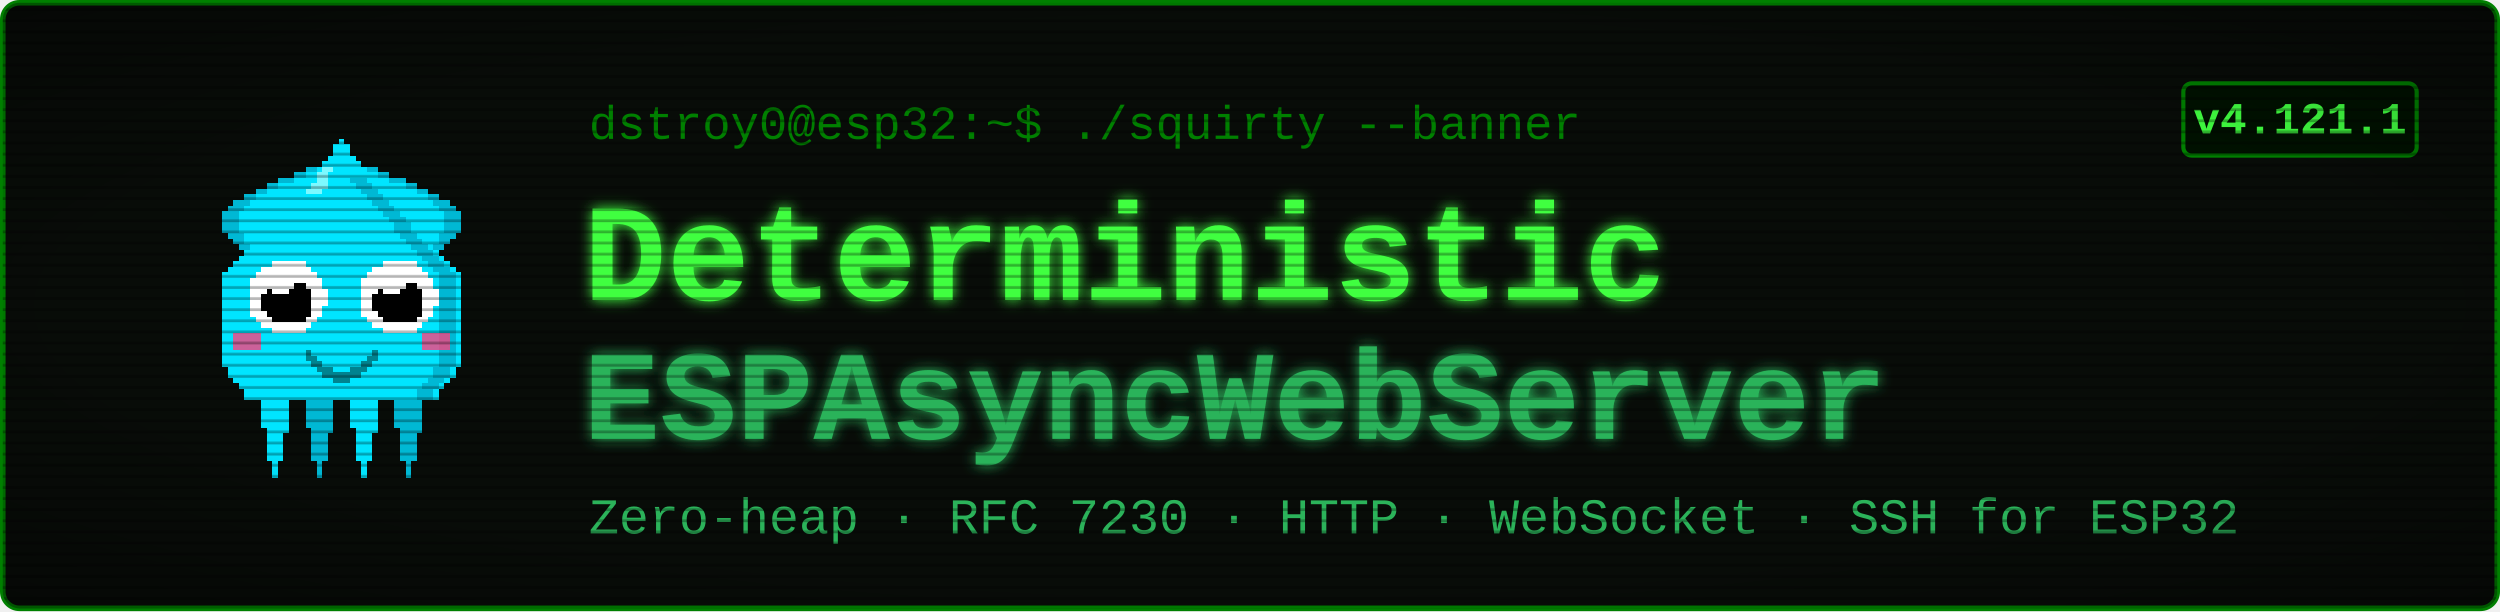
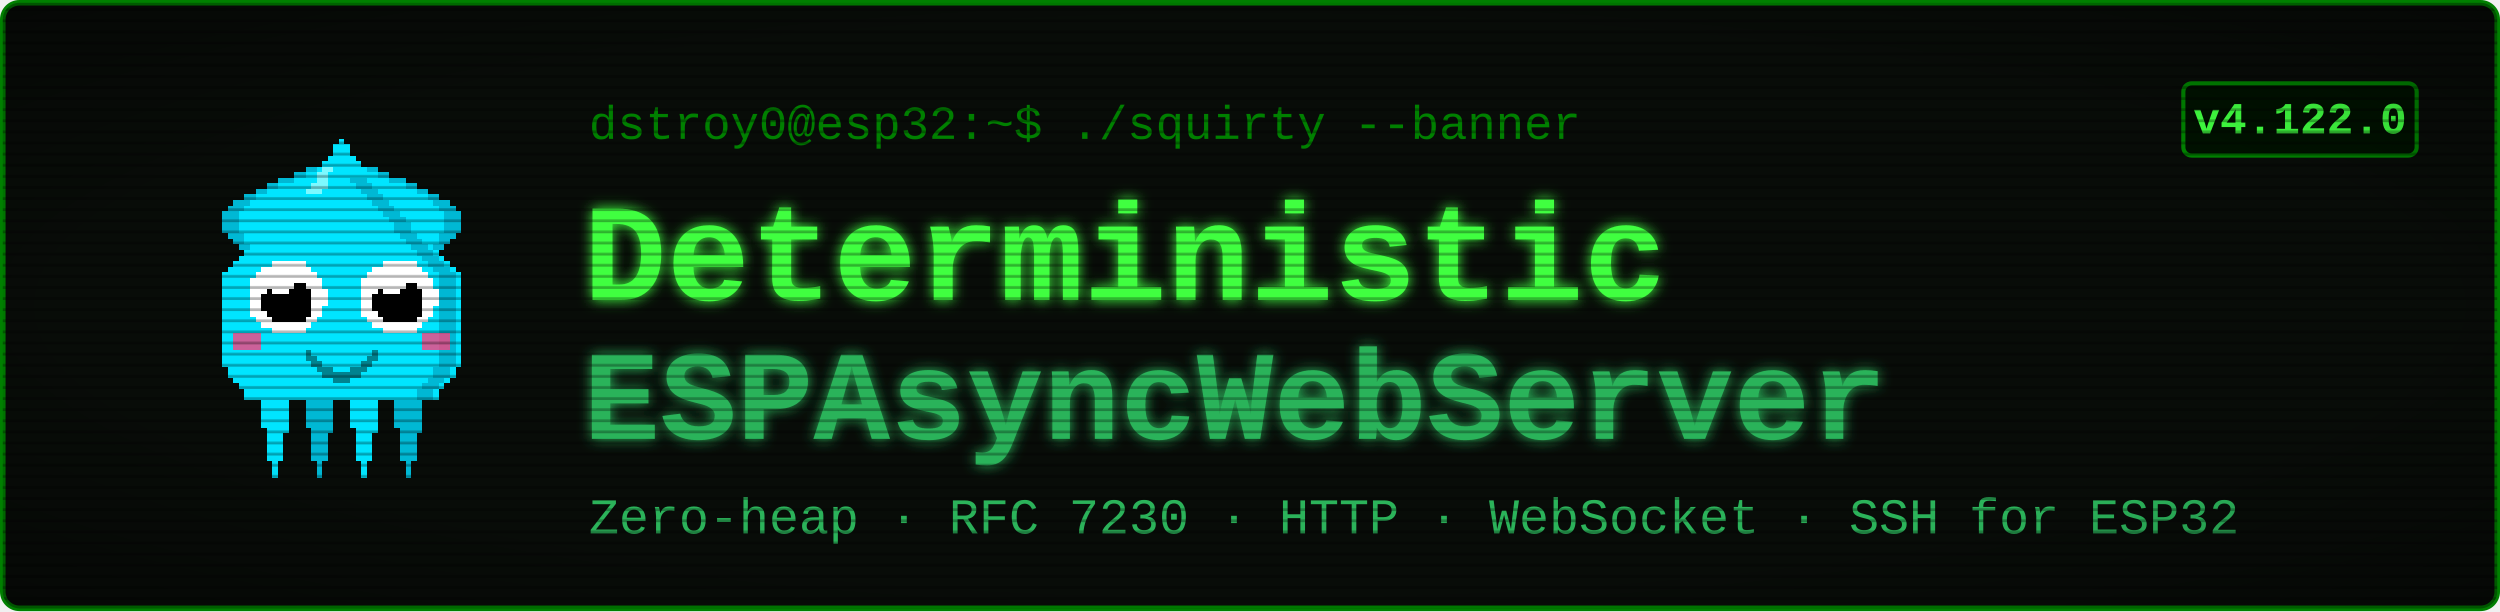
<svg xmlns="http://www.w3.org/2000/svg" viewBox="0 0 900 220" width="900" height="220" font-family="'Courier New', ui-monospace, monospace">
  <defs>
    <filter id="glow" x="-40%" y="-40%" width="180%" height="180%">
      <feGaussianBlur stdDeviation="2.4" result="b" />
      <feMerge>
        <feMergeNode in="b" />
        <feMergeNode in="SourceGraphic" />
      </feMerge>
    </filter>
    <pattern id="scan" width="4" height="4" patternUnits="userSpaceOnUse">
      <rect width="4" height="1" y="3" fill="#000000" opacity="0.28" />
    </pattern>
    <radialGradient id="vig" cx="50%" cy="50%" r="78%">
      <stop offset="58%" stop-color="#000000" stop-opacity="0" />
      <stop offset="100%" stop-color="#000000" stop-opacity="0.45" />
    </radialGradient>
  </defs>
  <rect x="1" y="1" width="898" height="218" rx="6" fill="#080c08" stroke="#008000" stroke-width="2" />
  <g transform="translate(58,46) scale(2)" shape-rendering="crispEdges">
    <rect x="29" y="6" width="1" height="1" fill="#00e5ff" />
    <rect x="26" y="7" width="3" height="1" fill="#00e5ff" />
    <rect x="24" y="8" width="4" height="1" fill="#00e5ff" />
    <rect x="21" y="9" width="7" height="1" fill="#00e5ff" />
    <rect x="19" y="10" width="8" height="1" fill="#00e5ff" />
    <rect x="17" y="11" width="9" height="1" fill="#00e5ff" />
    <rect x="15" y="12" width="10" height="1" fill="#00e5ff" />
    <rect x="13" y="13" width="11" height="1" fill="#00e5ff" />
    <rect x="12" y="14" width="11" height="1" fill="#00e5ff" />
    <rect x="11" y="15" width="11" height="1" fill="#00e5ff" />
    <rect x="11" y="16" width="10" height="1" fill="#00e5ff" />
    <rect x="11" y="17" width="9" height="1" fill="#00e5ff" />
    <rect x="11" y="18" width="9" height="1" fill="#00e5ff" />
    <rect x="12" y="19" width="7" height="1" fill="#00e5ff" />
    <rect x="13" y="20" width="5" height="1" fill="#00e5ff" />
    <rect x="14" y="21" width="3" height="1" fill="#00e5ff" />
    <rect x="15" y="22" width="1" height="1" fill="#00e5ff" />
    <rect x="29" y="6" width="3" height="1" fill="#00b8d4" />
    <rect x="26" y="7" width="3" height="1" fill="#00b8d4" />
    <rect x="24" y="8" width="2" height="1" fill="#00b8d4" />
    <rect x="21" y="9" width="3" height="1" fill="#00b8d4" />
    <rect x="19" y="10" width="2" height="1" fill="#00b8d4" />
    <rect x="17" y="11" width="2" height="1" fill="#00b8d4" />
    <rect x="15" y="12" width="2" height="1" fill="#00b8d4" />
    <rect x="13" y="13" width="3" height="1" fill="#00b8d4" />
    <rect x="12" y="14" width="3" height="1" fill="#00b8d4" />
    <rect x="11" y="15" width="3" height="1" fill="#00b8d4" />
    <rect x="11" y="16" width="3" height="1" fill="#00b8d4" />
    <rect x="11" y="17" width="3" height="1" fill="#00b8d4" />
    <rect x="11" y="18" width="3" height="1" fill="#00b8d4" />
    <rect x="12" y="19" width="3" height="1" fill="#00b8d4" />
    <rect x="13" y="20" width="2" height="1" fill="#00b8d4" />
    <rect x="14" y="21" width="2" height="1" fill="#00b8d4" />
    <rect x="15" y="22" width="2" height="1" fill="#00b8d4" />
    <rect x="35" y="6" width="1" height="1" fill="#00e5ff" />
    <rect x="36" y="7" width="3" height="1" fill="#00e5ff" />
    <rect x="37" y="8" width="4" height="1" fill="#00e5ff" />
    <rect x="37" y="9" width="7" height="1" fill="#00e5ff" />
    <rect x="38" y="10" width="8" height="1" fill="#00e5ff" />
    <rect x="39" y="11" width="9" height="1" fill="#00e5ff" />
    <rect x="40" y="12" width="10" height="1" fill="#00e5ff" />
    <rect x="41" y="13" width="11" height="1" fill="#00e5ff" />
    <rect x="42" y="14" width="11" height="1" fill="#00e5ff" />
    <rect x="43" y="15" width="11" height="1" fill="#00e5ff" />
    <rect x="44" y="16" width="10" height="1" fill="#00e5ff" />
    <rect x="45" y="17" width="9" height="1" fill="#00e5ff" />
    <rect x="45" y="18" width="9" height="1" fill="#00e5ff" />
    <rect x="46" y="19" width="7" height="1" fill="#00e5ff" />
    <rect x="47" y="20" width="5" height="1" fill="#00e5ff" />
    <rect x="48" y="21" width="3" height="1" fill="#00e5ff" />
    <rect x="49" y="22" width="1" height="1" fill="#00e5ff" />
    <rect x="33" y="6" width="3" height="1" fill="#00b8d4" />
    <rect x="36" y="7" width="3" height="1" fill="#00b8d4" />
    <rect x="39" y="8" width="2" height="1" fill="#00b8d4" />
    <rect x="41" y="9" width="3" height="1" fill="#00b8d4" />
    <rect x="44" y="10" width="2" height="1" fill="#00b8d4" />
    <rect x="46" y="11" width="2" height="1" fill="#00b8d4" />
    <rect x="48" y="12" width="2" height="1" fill="#00b8d4" />
    <rect x="49" y="13" width="3" height="1" fill="#00b8d4" />
    <rect x="50" y="14" width="3" height="1" fill="#00b8d4" />
    <rect x="51" y="15" width="3" height="1" fill="#00b8d4" />
    <rect x="51" y="16" width="3" height="1" fill="#00b8d4" />
    <rect x="51" y="17" width="3" height="1" fill="#00b8d4" />
    <rect x="51" y="18" width="3" height="1" fill="#00b8d4" />
    <rect x="50" y="19" width="3" height="1" fill="#00b8d4" />
    <rect x="50" y="20" width="2" height="1" fill="#00b8d4" />
    <rect x="49" y="21" width="2" height="1" fill="#00b8d4" />
    <rect x="48" y="22" width="2" height="1" fill="#00b8d4" />
    <rect x="17" y="46" width="7" height="1" fill="#00e5ff" />
    <rect x="17" y="47" width="7" height="1" fill="#00e5ff" />
    <rect x="17" y="48" width="7" height="1" fill="#00e5ff" />
    <rect x="18" y="49" width="5" height="1" fill="#00e5ff" />
    <rect x="18" y="50" width="5" height="1" fill="#00e5ff" />
    <rect x="18" y="51" width="5" height="1" fill="#00e5ff" />
    <rect x="18" y="52" width="5" height="1" fill="#00e5ff" />
    <rect x="18" y="53" width="5" height="1" fill="#00e5ff" />
    <rect x="19" y="54" width="4" height="1" fill="#00e5ff" />
    <rect x="19" y="55" width="3" height="1" fill="#00e5ff" />
    <rect x="19" y="56" width="3" height="1" fill="#00e5ff" />
    <rect x="19" y="57" width="3" height="1" fill="#00e5ff" />
    <rect x="19" y="58" width="3" height="1" fill="#00e5ff" />
    <rect x="19" y="59" width="3" height="1" fill="#00e5ff" />
    <rect x="20" y="60" width="1" height="1" fill="#00e5ff" />
    <rect x="20" y="61" width="1" height="1" fill="#00e5ff" />
    <rect x="20" y="62" width="1" height="1" fill="#00e5ff" />
    <rect x="25" y="46" width="7" height="1" fill="#00b8d4" />
    <rect x="25" y="47" width="7" height="1" fill="#00b8d4" />
    <rect x="25" y="48" width="7" height="1" fill="#00b8d4" />
    <rect x="26" y="49" width="5" height="1" fill="#00b8d4" />
    <rect x="26" y="50" width="5" height="1" fill="#00b8d4" />
    <rect x="26" y="51" width="5" height="1" fill="#00b8d4" />
    <rect x="26" y="52" width="5" height="1" fill="#00b8d4" />
    <rect x="26" y="53" width="5" height="1" fill="#00b8d4" />
    <rect x="27" y="54" width="4" height="1" fill="#00b8d4" />
    <rect x="27" y="55" width="3" height="1" fill="#00b8d4" />
    <rect x="27" y="56" width="3" height="1" fill="#00b8d4" />
    <rect x="27" y="57" width="3" height="1" fill="#00b8d4" />
    <rect x="27" y="58" width="3" height="1" fill="#00b8d4" />
    <rect x="27" y="59" width="3" height="1" fill="#00b8d4" />
    <rect x="28" y="60" width="1" height="1" fill="#00b8d4" />
    <rect x="28" y="61" width="1" height="1" fill="#00b8d4" />
    <rect x="28" y="62" width="1" height="1" fill="#00b8d4" />
    <rect x="33" y="46" width="7" height="1" fill="#00e5ff" />
    <rect x="33" y="47" width="7" height="1" fill="#00e5ff" />
    <rect x="33" y="48" width="7" height="1" fill="#00e5ff" />
    <rect x="34" y="49" width="5" height="1" fill="#00e5ff" />
    <rect x="34" y="50" width="5" height="1" fill="#00e5ff" />
    <rect x="34" y="51" width="5" height="1" fill="#00e5ff" />
    <rect x="34" y="52" width="5" height="1" fill="#00e5ff" />
    <rect x="34" y="53" width="5" height="1" fill="#00e5ff" />
    <rect x="35" y="54" width="4" height="1" fill="#00e5ff" />
    <rect x="35" y="55" width="3" height="1" fill="#00e5ff" />
    <rect x="35" y="56" width="3" height="1" fill="#00e5ff" />
    <rect x="35" y="57" width="3" height="1" fill="#00e5ff" />
    <rect x="35" y="58" width="3" height="1" fill="#00e5ff" />
    <rect x="35" y="59" width="3" height="1" fill="#00e5ff" />
    <rect x="36" y="60" width="1" height="1" fill="#00e5ff" />
    <rect x="36" y="61" width="1" height="1" fill="#00e5ff" />
    <rect x="36" y="62" width="1" height="1" fill="#00e5ff" />
    <rect x="41" y="46" width="7" height="1" fill="#00b8d4" />
    <rect x="41" y="47" width="7" height="1" fill="#00b8d4" />
    <rect x="41" y="48" width="7" height="1" fill="#00b8d4" />
    <rect x="42" y="49" width="5" height="1" fill="#00b8d4" />
    <rect x="42" y="50" width="5" height="1" fill="#00b8d4" />
    <rect x="42" y="51" width="5" height="1" fill="#00b8d4" />
    <rect x="42" y="52" width="5" height="1" fill="#00b8d4" />
    <rect x="42" y="53" width="5" height="1" fill="#00b8d4" />
    <rect x="43" y="54" width="4" height="1" fill="#00b8d4" />
    <rect x="43" y="55" width="3" height="1" fill="#00b8d4" />
    <rect x="43" y="56" width="3" height="1" fill="#00b8d4" />
    <rect x="43" y="57" width="3" height="1" fill="#00b8d4" />
    <rect x="43" y="58" width="3" height="1" fill="#00b8d4" />
    <rect x="43" y="59" width="3" height="1" fill="#00b8d4" />
    <rect x="44" y="60" width="1" height="1" fill="#00b8d4" />
    <rect x="44" y="61" width="1" height="1" fill="#00b8d4" />
    <rect x="44" y="62" width="1" height="1" fill="#00b8d4" />
    <rect x="32" y="2" width="1" height="1" fill="#00e5ff" />
    <rect x="31" y="3" width="3" height="1" fill="#00e5ff" />
    <rect x="31" y="4" width="3" height="1" fill="#00e5ff" />
    <rect x="30" y="5" width="5" height="1" fill="#00e5ff" />
    <rect x="29" y="6" width="7" height="1" fill="#00e5ff" />
    <rect x="28" y="7" width="9" height="1" fill="#00e5ff" />
    <rect x="27" y="8" width="11" height="1" fill="#00e5ff" />
    <rect x="27" y="9" width="11" height="1" fill="#00e5ff" />
    <rect x="26" y="10" width="13" height="1" fill="#00e5ff" />
    <rect x="25" y="11" width="15" height="1" fill="#00e5ff" />
    <rect x="24" y="12" width="17" height="1" fill="#00e5ff" />
    <rect x="23" y="13" width="19" height="1" fill="#00e5ff" />
    <rect x="22" y="14" width="21" height="1" fill="#00e5ff" />
    <rect x="21" y="15" width="23" height="1" fill="#00e5ff" />
    <rect x="20" y="16" width="25" height="1" fill="#00e5ff" />
    <rect x="19" y="17" width="27" height="1" fill="#00e5ff" />
    <rect x="19" y="18" width="27" height="1" fill="#00e5ff" />
    <rect x="18" y="19" width="29" height="1" fill="#00e5ff" />
    <rect x="17" y="20" width="31" height="1" fill="#00e5ff" />
    <rect x="16" y="21" width="33" height="1" fill="#00e5ff" />
    <rect x="15" y="22" width="35" height="1" fill="#00e5ff" />
    <rect x="14" y="23" width="37" height="1" fill="#00e5ff" />
    <rect x="13" y="24" width="39" height="1" fill="#00e5ff" />
    <rect x="12" y="25" width="41" height="1" fill="#00e5ff" />
    <rect x="11" y="26" width="43" height="1" fill="#00e5ff" />
    <rect x="11" y="27" width="43" height="1" fill="#00e5ff" />
    <rect x="11" y="28" width="43" height="1" fill="#00e5ff" />
    <rect x="11" y="29" width="43" height="1" fill="#00e5ff" />
    <rect x="11" y="30" width="43" height="1" fill="#00e5ff" />
    <rect x="11" y="31" width="43" height="1" fill="#00e5ff" />
    <rect x="11" y="32" width="43" height="1" fill="#00e5ff" />
    <rect x="11" y="33" width="43" height="1" fill="#00e5ff" />
    <rect x="11" y="34" width="43" height="1" fill="#00e5ff" />
    <rect x="11" y="35" width="43" height="1" fill="#00e5ff" />
    <rect x="11" y="36" width="43" height="1" fill="#00e5ff" />
    <rect x="11" y="37" width="43" height="1" fill="#00e5ff" />
    <rect x="11" y="38" width="43" height="1" fill="#00e5ff" />
    <rect x="11" y="39" width="43" height="1" fill="#00e5ff" />
    <rect x="11" y="40" width="43" height="1" fill="#00e5ff" />
    <rect x="11" y="41" width="43" height="1" fill="#00e5ff" />
    <rect x="11" y="42" width="43" height="1" fill="#00e5ff" />
    <rect x="12" y="43" width="41" height="1" fill="#00e5ff" />
    <rect x="12" y="44" width="41" height="1" fill="#00e5ff" />
    <rect x="13" y="45" width="39" height="1" fill="#00e5ff" />
    <rect x="14" y="46" width="37" height="1" fill="#00e5ff" />
    <rect x="15" y="47" width="35" height="1" fill="#00e5ff" />
    <rect x="15" y="48" width="35" height="1" fill="#00e5ff" />
    <rect x="34" y="9" width="3" height="1" fill="#00b8d4" />
    <rect x="35" y="10" width="3" height="1" fill="#00b8d4" />
    <rect x="36" y="11" width="3" height="1" fill="#00b8d4" />
    <rect x="37" y="12" width="3" height="1" fill="#00b8d4" />
    <rect x="38" y="13" width="3" height="1" fill="#00b8d4" />
    <rect x="39" y="14" width="3" height="1" fill="#00b8d4" />
    <rect x="40" y="15" width="3" height="1" fill="#00b8d4" />
    <rect x="41" y="16" width="3" height="1" fill="#00b8d4" />
    <rect x="42" y="17" width="3" height="1" fill="#00b8d4" />
    <rect x="42" y="18" width="3" height="1" fill="#00b8d4" />
    <rect x="43" y="19" width="3" height="1" fill="#00b8d4" />
    <rect x="44" y="20" width="3" height="1" fill="#00b8d4" />
    <rect x="45" y="21" width="3" height="1" fill="#00b8d4" />
    <rect x="46" y="22" width="3" height="1" fill="#00b8d4" />
    <rect x="47" y="23" width="3" height="1" fill="#00b8d4" />
    <rect x="48" y="24" width="3" height="1" fill="#00b8d4" />
    <rect x="49" y="25" width="3" height="1" fill="#00b8d4" />
    <rect x="50" y="26" width="3" height="1" fill="#00b8d4" />
    <rect x="50" y="27" width="3" height="1" fill="#00b8d4" />
    <rect x="50" y="28" width="3" height="1" fill="#00b8d4" />
    <rect x="50" y="29" width="3" height="1" fill="#00b8d4" />
    <rect x="50" y="30" width="3" height="1" fill="#00b8d4" />
    <rect x="50" y="31" width="3" height="1" fill="#00b8d4" />
    <rect x="50" y="32" width="3" height="1" fill="#00b8d4" />
    <rect x="50" y="33" width="3" height="1" fill="#00b8d4" />
    <rect x="50" y="34" width="3" height="1" fill="#00b8d4" />
    <rect x="50" y="35" width="3" height="1" fill="#00b8d4" />
    <rect x="50" y="36" width="3" height="1" fill="#00b8d4" />
    <rect x="50" y="37" width="3" height="1" fill="#00b8d4" />
    <rect x="50" y="38" width="3" height="1" fill="#00b8d4" />
    <rect x="50" y="39" width="3" height="1" fill="#00b8d4" />
    <rect x="50" y="40" width="3" height="1" fill="#00b8d4" />
    <rect x="50" y="41" width="3" height="1" fill="#00b8d4" />
    <rect x="50" y="42" width="3" height="1" fill="#00b8d4" />
    <rect x="49" y="43" width="3" height="1" fill="#00b8d4" />
    <rect x="49" y="44" width="3" height="1" fill="#00b8d4" />
    <rect x="48" y="45" width="3" height="1" fill="#00b8d4" />
    <rect x="47" y="46" width="3" height="1" fill="#00b8d4" />
    <rect x="46" y="47" width="3" height="1" fill="#00b8d4" />
    <rect x="46" y="48" width="3" height="1" fill="#00b8d4" />
    <rect x="29" y="7" width="2" height="1" fill="#7df9ff" />
    <rect x="28" y="8" width="2" height="1" fill="#7df9ff" />
    <rect x="28" y="9" width="2" height="1" fill="#7df9ff" />
    <rect x="27" y="10" width="3" height="1" fill="#7df9ff" />
    <rect x="26" y="11" width="3" height="1" fill="#7df9ff" />
    <rect x="13" y="37" width="5" height="3" fill="#ff4081" opacity="0.8" />
    <rect x="47" y="37" width="5" height="3" fill="#ff4081" opacity="0.8" />
    <rect x="20" y="24" width="6" height="1" fill="#ffffff" />
    <rect x="18" y="25" width="9" height="1" fill="#ffffff" />
    <rect x="17" y="26" width="11" height="1" fill="#ffffff" />
    <rect x="16" y="27" width="13" height="1" fill="#ffffff" />
    <rect x="16" y="28" width="13" height="1" fill="#ffffff" />
    <rect x="16" y="29" width="14" height="1" fill="#ffffff" />
    <rect x="16" y="30" width="14" height="1" fill="#ffffff" />
    <rect x="16" y="31" width="14" height="1" fill="#ffffff" />
    <rect x="16" y="32" width="13" height="1" fill="#ffffff" />
    <rect x="16" y="33" width="13" height="1" fill="#ffffff" />
    <rect x="17" y="34" width="11" height="1" fill="#ffffff" />
    <rect x="18" y="35" width="9" height="1" fill="#ffffff" />
    <rect x="20" y="36" width="6" height="1" fill="#ffffff" />
    <rect x="20" y="28" width="6" height="1" fill="#000000" />
    <rect x="19" y="29" width="8" height="1" fill="#000000" />
    <rect x="18" y="30" width="9" height="1" fill="#000000" />
    <rect x="18" y="31" width="9" height="1" fill="#000000" />
    <rect x="18" y="32" width="9" height="1" fill="#000000" />
    <rect x="19" y="33" width="8" height="1" fill="#000000" />
    <rect x="20" y="34" width="6" height="1" fill="#000000" />
    <rect x="20" y="27" width="3" height="1" fill="#ffffff" />
    <rect x="20" y="28" width="4" height="1" fill="#ffffff" />
    <rect x="20" y="29" width="3" height="1" fill="#ffffff" />
    <rect x="40" y="24" width="6" height="1" fill="#ffffff" />
    <rect x="38" y="25" width="9" height="1" fill="#ffffff" />
    <rect x="37" y="26" width="11" height="1" fill="#ffffff" />
    <rect x="36" y="27" width="13" height="1" fill="#ffffff" />
    <rect x="36" y="28" width="13" height="1" fill="#ffffff" />
    <rect x="36" y="29" width="14" height="1" fill="#ffffff" />
    <rect x="36" y="30" width="14" height="1" fill="#ffffff" />
    <rect x="36" y="31" width="14" height="1" fill="#ffffff" />
    <rect x="36" y="32" width="13" height="1" fill="#ffffff" />
    <rect x="36" y="33" width="13" height="1" fill="#ffffff" />
    <rect x="37" y="34" width="11" height="1" fill="#ffffff" />
    <rect x="38" y="35" width="9" height="1" fill="#ffffff" />
    <rect x="40" y="36" width="6" height="1" fill="#ffffff" />
    <rect x="40" y="28" width="6" height="1" fill="#000000" />
    <rect x="39" y="29" width="8" height="1" fill="#000000" />
    <rect x="38" y="30" width="9" height="1" fill="#000000" />
    <rect x="38" y="31" width="9" height="1" fill="#000000" />
    <rect x="38" y="32" width="9" height="1" fill="#000000" />
    <rect x="39" y="33" width="8" height="1" fill="#000000" />
    <rect x="40" y="34" width="6" height="1" fill="#000000" />
    <rect x="40" y="27" width="3" height="1" fill="#ffffff" />
    <rect x="40" y="28" width="4" height="1" fill="#ffffff" />
    <rect x="40" y="29" width="3" height="1" fill="#ffffff" />
    <rect x="26" y="40" width="1" height="2" fill="#00838f" />
    <rect x="27" y="41" width="1" height="2" fill="#00838f" />
    <rect x="28" y="42" width="1" height="2" fill="#00838f" />
    <rect x="29" y="43" width="1" height="2" fill="#00838f" />
    <rect x="30" y="43" width="1" height="2" fill="#00838f" />
    <rect x="31" y="44" width="1" height="2" fill="#00838f" />
    <rect x="32" y="44" width="1" height="2" fill="#00838f" />
    <rect x="33" y="44" width="1" height="2" fill="#00838f" />
    <rect x="34" y="43" width="1" height="2" fill="#00838f" />
    <rect x="35" y="43" width="1" height="2" fill="#00838f" />
    <rect x="36" y="42" width="1" height="2" fill="#00838f" />
    <rect x="37" y="41" width="1" height="2" fill="#00838f" />
    <rect x="38" y="40" width="1" height="2" fill="#00838f" />
  </g>
  <text x="212" y="50" font-size="17" fill="#008000">dstroy0@esp32:~$ ./squirty --banner</text>
  <text x="210" y="108" font-size="50" font-weight="700" fill="#40ff40" filter="url(#glow)">Deterministic</text>
  <text x="210" y="158" font-size="46" font-weight="700" fill="#2bb35a" filter="url(#glow)">ESPAsyncWebServer</text>
  <text x="212" y="192" font-size="18" fill="#2bb35a">Zero-heap · RFC 7230 · HTTP · WebSocket · SSH for ESP32</text>
  <rect x="786" y="30" width="84" height="26" rx="3" fill="#001100" stroke="#008000" stroke-width="1.5" />
-   <text x="828" y="48" font-size="16" font-weight="700" fill="#40ff40" text-anchor="middle">v4.121.1</text>
+   <text x="828" y="48" font-size="16" font-weight="700" fill="#40ff40" text-anchor="middle">v4.122.0</text>
  <rect x="1" y="1" width="898" height="218" rx="6" fill="url(#scan)" />
  <rect x="1" y="1" width="898" height="218" rx="6" fill="url(#vig)" />
</svg>
